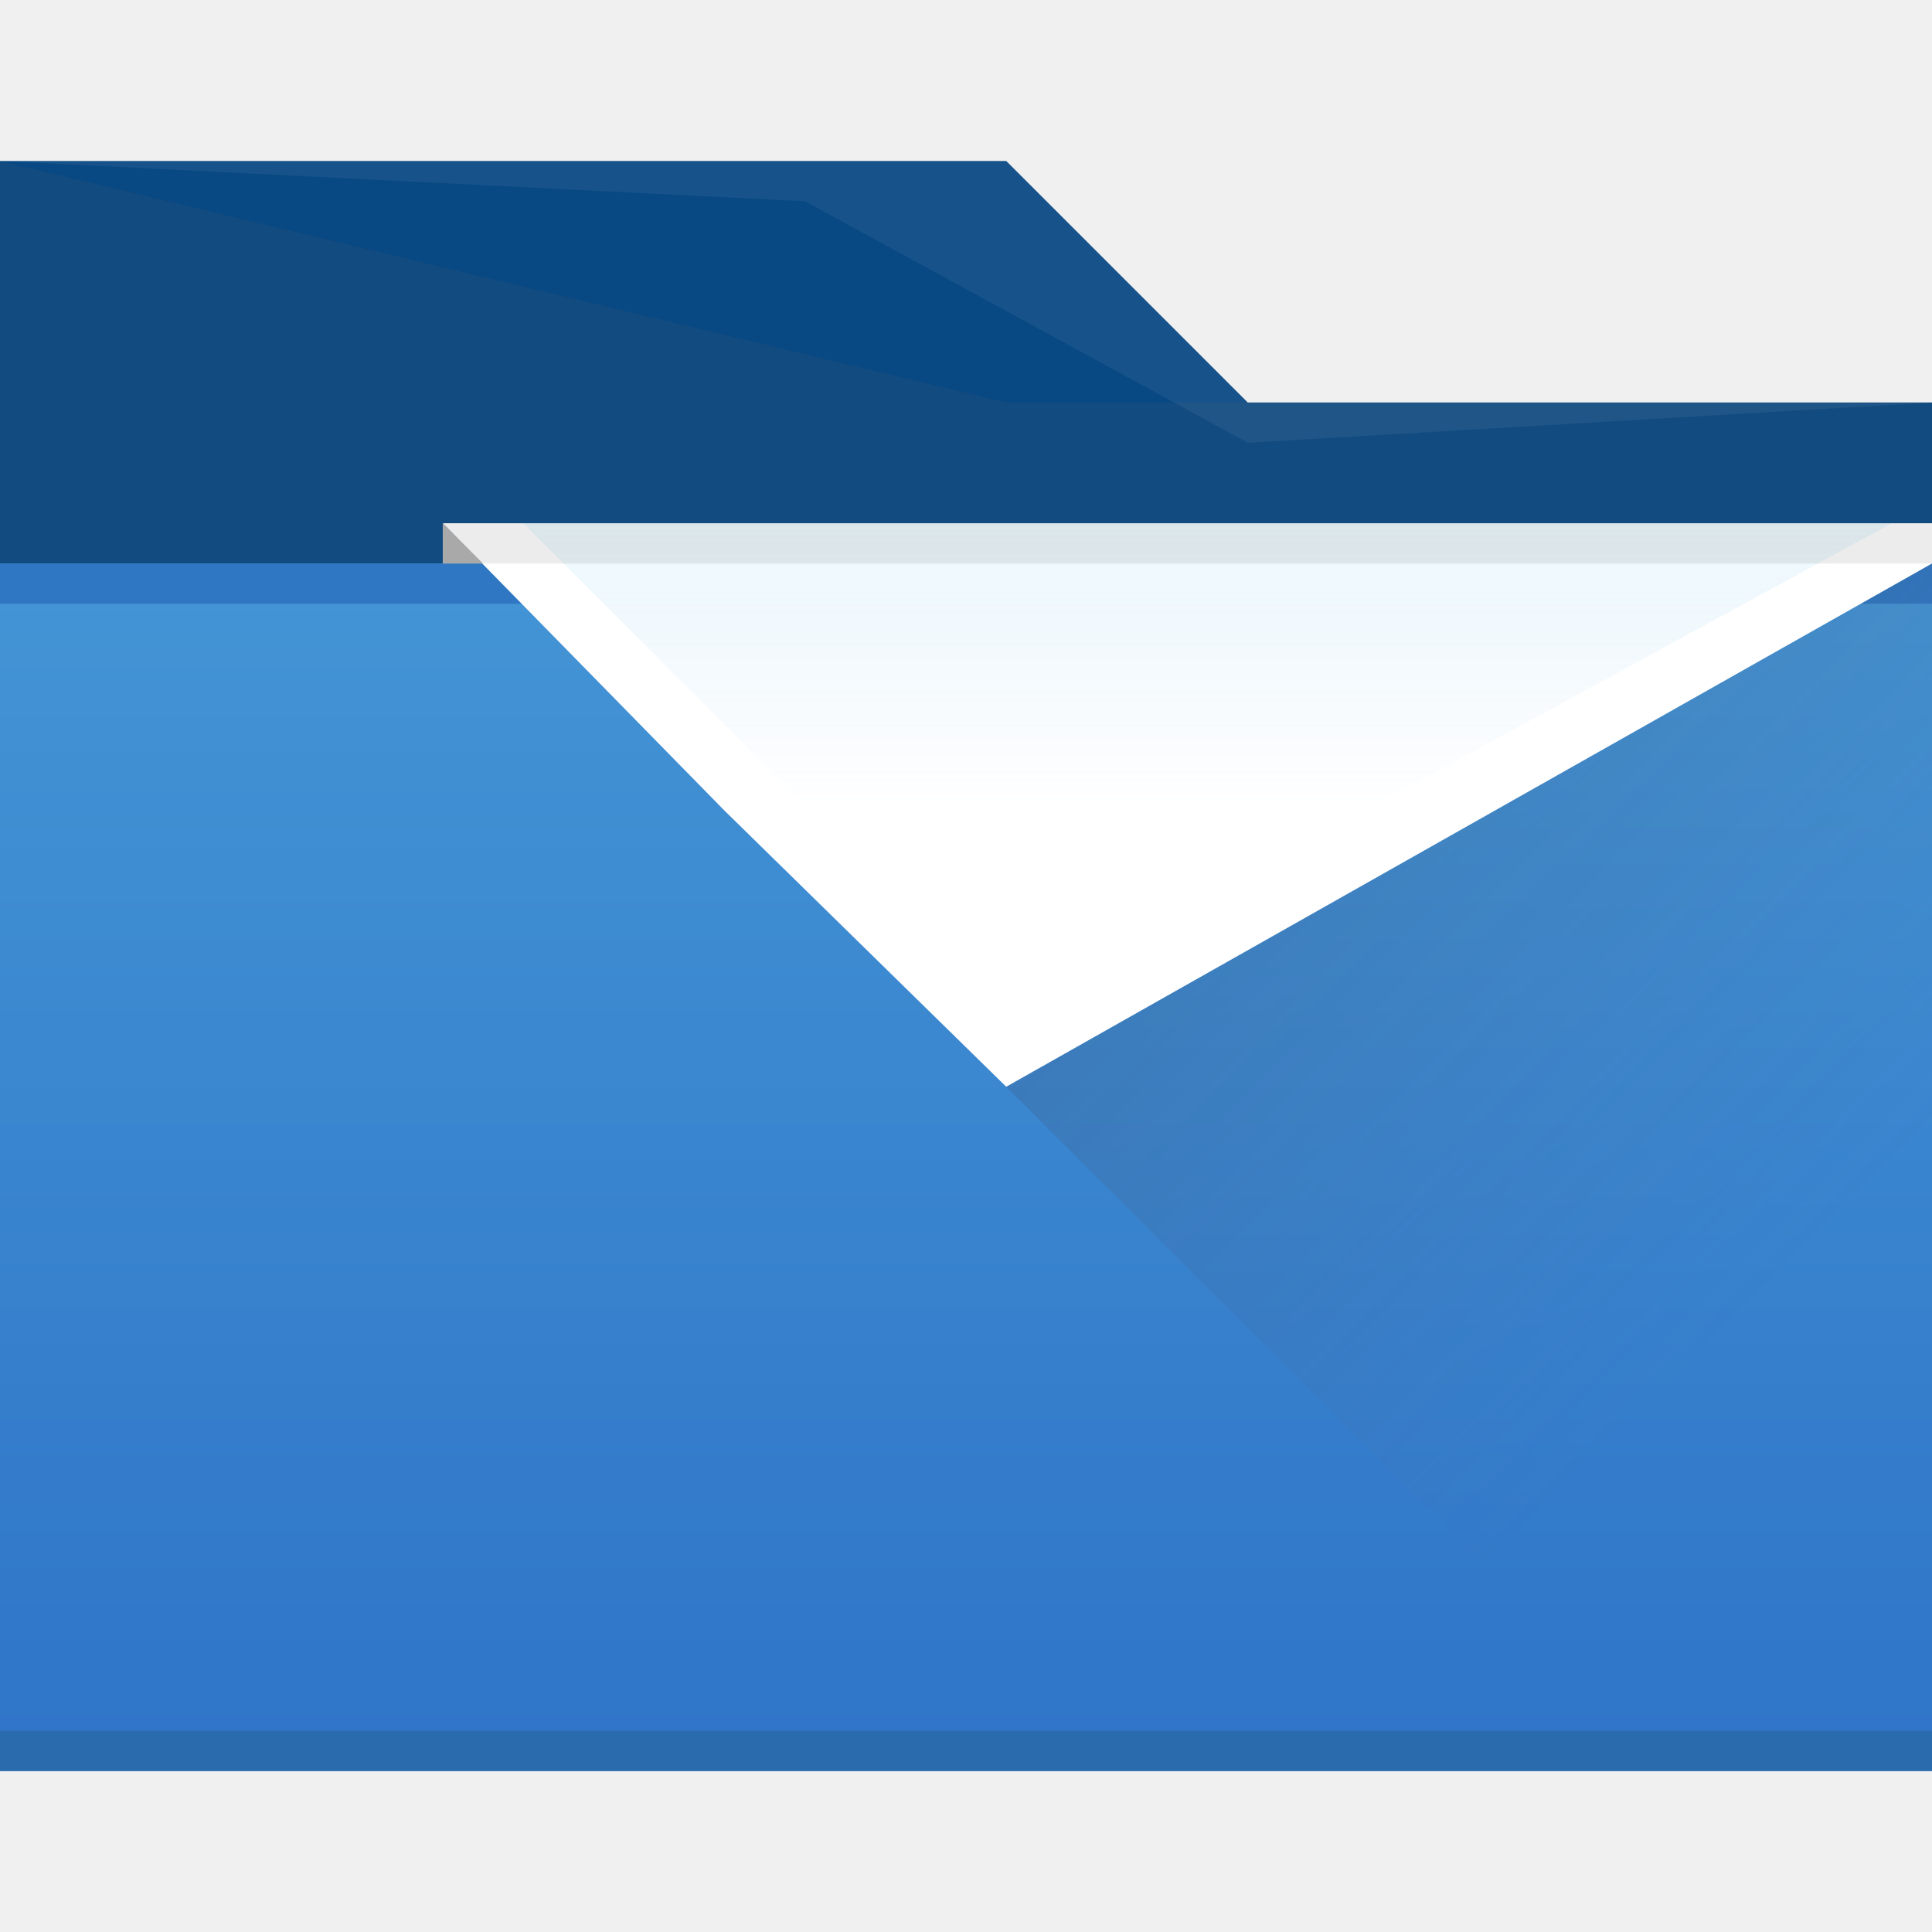
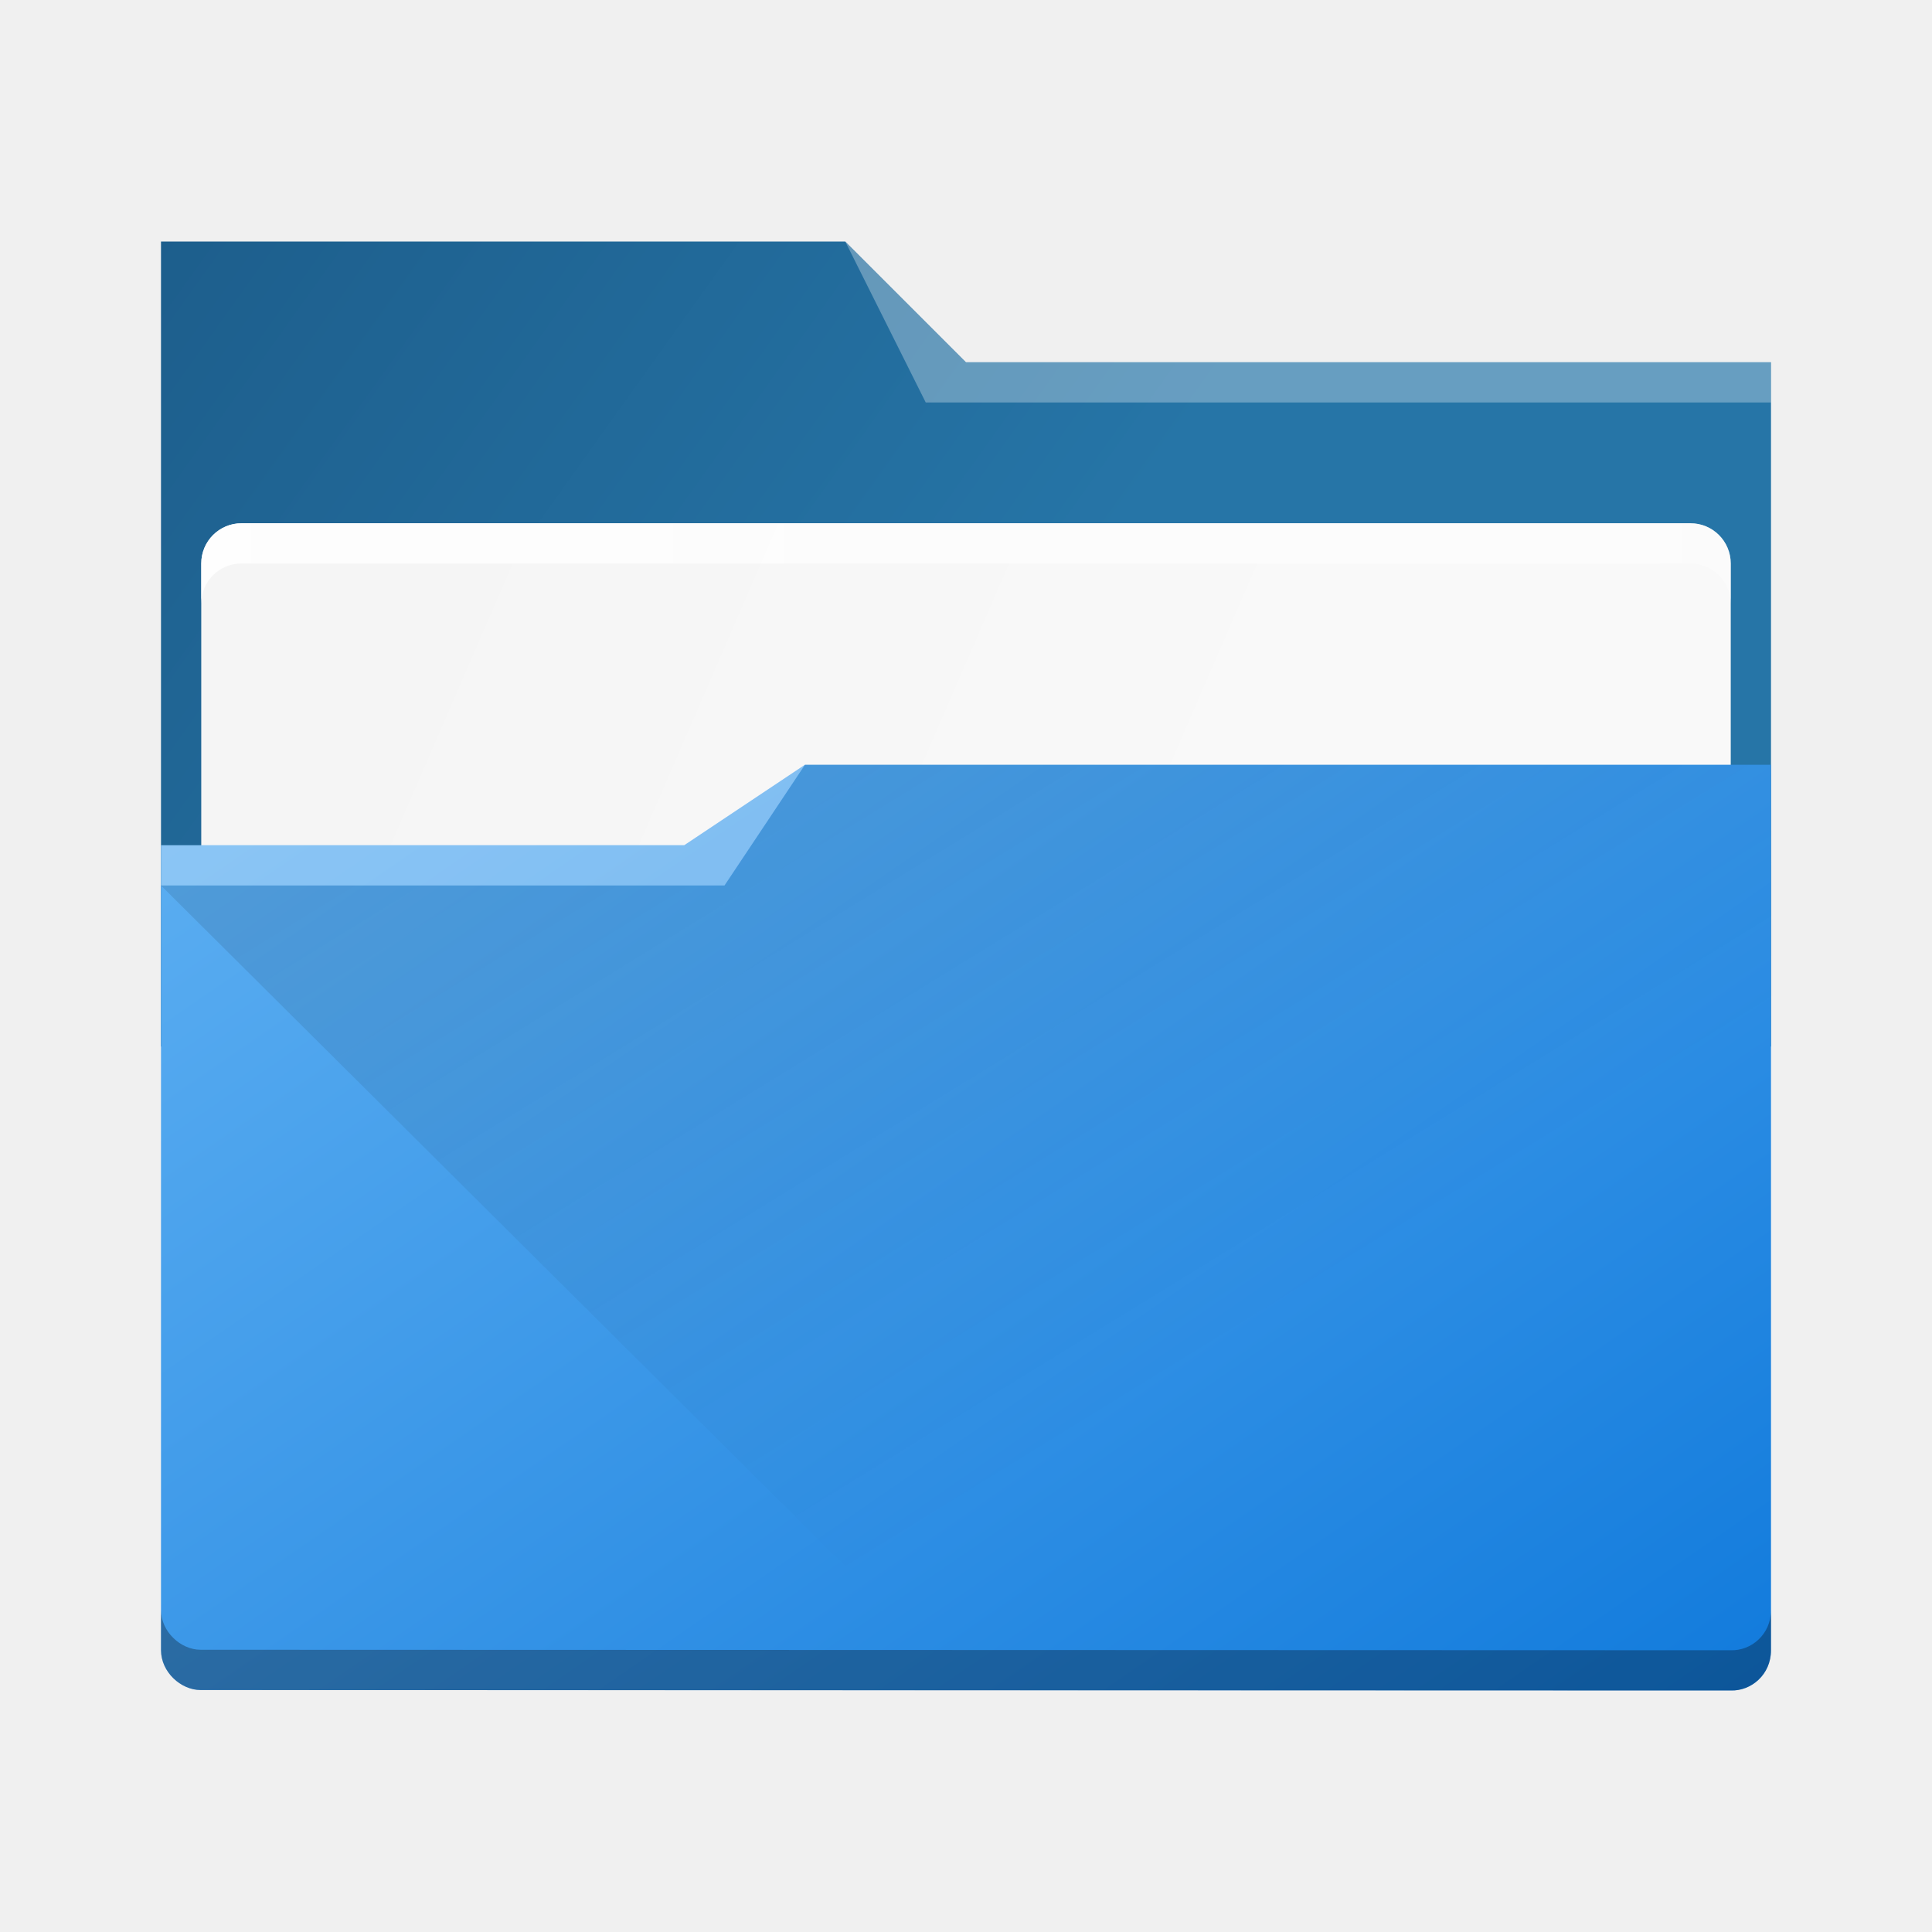
- <svg xmlns="http://www.w3.org/2000/svg" width="48" height="48">
-   <defs>
-     <linearGradient id="a" y1="543.8" y2="509.8" x2="0" gradientUnits="userSpaceOnUse">
-       <stop stop-color="#2f74c8" />
-       <stop offset="1" stop-color="#4699d7" />
+ <svg xmlns="http://www.w3.org/2000/svg" xmlns:xlink="http://www.w3.org/1999/xlink" width="48" height="48" viewBox="0 0 48 48" id="svg4403" version="1.1">
+   <defs id="defs4405">
+     <linearGradient xlink:href="#linearGradient4393" id="linearGradient4399" x1="424.441" y1="502.85" x2="440.878" y2="529.576" gradientUnits="userSpaceOnUse" gradientTransform="matrix(0.6922471,0,0,0.6922471,-280.1932,674.7655)" />
+     <linearGradient id="linearGradient4393">
+       <stop style="stop-color:#000000;stop-opacity:1;" offset="0" id="stop4395" />
+       <stop style="stop-color:#000000;stop-opacity:0;" offset="1" id="stop4397" />
    </linearGradient>
-     <linearGradient id="b" y1="517.8" x1="414.57" y2="531.8" x2="428.57" gradientUnits="userSpaceOnUse">
-       <stop stop-color="#383e51" />
-       <stop offset="1" stop-color="#655c6f" stop-opacity="0" />
+     <linearGradient xlink:href="#linearGradient4274" id="linearGradient4217" gradientUnits="userSpaceOnUse" gradientTransform="matrix(0.6922471,0,0,0.6922471,-264.2715,2671.798)" x1="390.571" y1="498.298" x2="442.571" y2="498.298" />
+     <linearGradient id="linearGradient4274">
+       <stop id="stop4276" offset="0" style="stop-color:#ffffff;stop-opacity:1;" />
+       <stop id="stop4278" offset="1" style="stop-color:#ffffff;stop-opacity:0.488" />
    </linearGradient>
-     <linearGradient id="c" y1="519.8" y2="508.8" x2="0" gradientUnits="userSpaceOnUse">
-       <stop stop-color="#60a5e7" stop-opacity="0" />
-       <stop offset="1" stop-color="#a6f3fb" stop-opacity=".258" />
+     <linearGradient xlink:href="#linearGradient4172-5" id="linearGradient4178" y1="548.886" y2="495.308" x2="397.228" gradientUnits="userSpaceOnUse" gradientTransform="matrix(0.6922471,0,0,0.6920218,-264.2715,671.4264)" x1="434.162" />
+     <linearGradient id="linearGradient4172-5">
+       <stop style="stop-color:#127bdc;stop-opacity:1" id="stop4174-6" />
+       <stop offset="1" style="stop-color:#64b4f4;stop-opacity:1" id="stop4176-6" />
    </linearGradient>
+     <linearGradient xlink:href="#linearGradient4227" id="linearGradient4225" gradientUnits="userSpaceOnUse" x1="396.571" y1="498.798" x2="426.571" y2="511.798" gradientTransform="matrix(0.6922471,0,0,0.6922471,-264.2715,671.6887)" />
+     <linearGradient id="linearGradient4227">
+       <stop id="stop4229" offset="0" style="stop-color:#f5f5f5;stop-opacity:1" />
+       <stop id="stop4231" offset="1" style="stop-color:#f9f9f9;stop-opacity:1" />
+     </linearGradient>
+     <linearGradient gradientTransform="matrix(0.6922471,0,0,0.6922471,-264.2715,671.3042)" xlink:href="#linearGradient4291" id="linearGradient4297" x1="388.571" y1="487.798" x2="416.571" y2="507.798" gradientUnits="userSpaceOnUse" />
+     <linearGradient id="linearGradient4291">
+       <stop style="stop-color:#1d5e8c;stop-opacity:1" offset="0" id="stop4293" />
+       <stop style="stop-color:#2675a7;stop-opacity:1" offset="1" id="stop4295" />
+     </linearGradient>
+     <linearGradient xlink:href="#linearGradient4274" id="linearGradient4217-2" gradientUnits="userSpaceOnUse" gradientTransform="matrix(0.6922471,0,0,0.6922471,-270.3719,-343.2147)" x1="390.571" y1="498.298" x2="442.571" y2="498.298" />
+     <linearGradient xlink:href="#linearGradient4274" id="linearGradient4272-7" x1="390.571" y1="498.298" x2="442.571" y2="498.298" gradientUnits="userSpaceOnUse" gradientTransform="matrix(0.6922471,0,0,0.6922471,-271.0642,-343.2147)" />
+     <linearGradient xlink:href="#linearGradient4274" id="linearGradient4217-8" gradientUnits="userSpaceOnUse" gradientTransform="matrix(0.6922471,0,0,0.6922471,-270.3712,654.1474)" x1="390.571" y1="498.298" x2="442.571" y2="498.298" />
+     <linearGradient xlink:href="#linearGradient4274" id="linearGradient4217-6" gradientUnits="userSpaceOnUse" gradientTransform="matrix(0.6922471,0,0,0.6922471,-270.2715,1654.435)" x1="390.571" y1="498.298" x2="442.571" y2="498.298" />
  </defs>
-   <g transform="translate(-384.57-499.8)">
-     <path fill="#084883" d="m0 4v10h48v-4h-17l-6-6z" transform="translate(384.57 499.8)" />
-     <path fill="url(#a)" d="m384.57 513.8h48v30h-48z" />
-     <path fill="#2f77c2" d="m384.57 513.8h48v1h-48z" />
-     <g fill-rule="evenodd">
-       <path fill="#ffffff" d="m432.57 513.8l-23 13-7-6.86-7-7.14h37z" />
-       <path fill="#b3b3b3" d="m395.57 512.8v1h1z" />
-       <path fill="url(#c)" d="m397.57 512.8l12 12 22-12z" />
-     </g>
-     <rect width="48" x="384.57" y="542.8" fill="#2a6bae" height="1" />
-     <g fill-rule="evenodd">
-       <path opacity=".2" fill="url(#b)" d="m409.57 526.8l17 17h6v-30z" />
-       <path fill="#5f5f5f" fill-opacity=".118" d="m384.57 503.8v10h48v-4h-23z" />
-       <path fill="#ffffff" fill-opacity=".059" d="m384.57 503.8l20 1 11 6 17-1h-17l-6-6z" />
-     </g>
+   <g id="layer1" transform="translate(0,-1004.362)">
+     <path style="fill:url(#linearGradient4297);fill-opacity:1" id="rect4180" d="m 4,1030.362 40,0 0,-17 -20,0 -3,-3 -17,0 z" />
+     <rect ry="1" rx="1" y="1017.362" x="5" height="9" width="38" id="rect4223" style="color:#000000;clip-rule:nonzero;display:inline;overflow:visible;visibility:visible;opacity:1;isolation:auto;mix-blend-mode:normal;color-interpolation:sRGB;color-interpolation-filters:linearRGB;solid-color:#000000;solid-opacity:1;fill:url(#linearGradient4225);fill-opacity:1;fill-rule:nonzero;stroke:none;stroke-width:1;stroke-linecap:butt;stroke-linejoin:miter;stroke-miterlimit:4;stroke-dasharray:none;stroke-dashoffset:0;stroke-opacity:1;marker:none;color-rendering:auto;image-rendering:auto;shape-rendering:auto;text-rendering:auto;enable-background:accumulate" />
+     <path style="fill:url(#linearGradient4178)" d="m 20,1023.362 -3,2 -13,0 0,1 -1e-6,18.998 c 0,0.54 0.489,0.991 0.984,0.991 L 43,1046.362 c 0.511,0.016 1,-0.396 1,-1 l 0,-22 z" id="rect4113" />
+     <path style="opacity:0.3;fill:#ffffff;fill-opacity:1;fill-rule:evenodd" id="path4224" d="m 4,1025.362 0,1 14,0 2,-3 -3,2 z" />
+     <path style="opacity:0.3;fill:#ffffff;fill-opacity:1;fill-rule:evenodd" id="path4196" d="m 21,1010.362 2,4 2,0 19,0 0,-1 -19,0 -1,0 z" />
+     <path style="opacity:0.099;fill:url(#linearGradient4399);fill-opacity:1;fill-rule:evenodd;stroke:none;stroke-width:1px;stroke-linecap:butt;stroke-linejoin:miter;stroke-opacity:1" d="m 4,1026.362 14,0 2,-3 24,10e-5 0.174,22.308 -20.767,0 z" id="path4383" />
+     <path style="fill:#000000;color:#000000;clip-rule:nonzero;display:inline;overflow:visible;visibility:visible;opacity:0.3;isolation:auto;mix-blend-mode:normal;color-interpolation:sRGB;color-interpolation-filters:linearRGB;solid-color:#000000;solid-opacity:1;fill-opacity:1;fill-rule:nonzero;stroke:none;stroke-width:1;stroke-linecap:butt;stroke-linejoin:miter;stroke-miterlimit:4;stroke-dasharray:none;stroke-dashoffset:0;stroke-opacity:1;marker:none;filter-blend-mode:normal;filter-gaussianBlur-deviation:0;color-rendering:auto;image-rendering:auto;shape-rendering:auto;text-rendering:auto;enable-background:accumulate" d="M 4 39.998 L 4 40.998 C 4 41.538 4.489 41.988 4.984 41.988 L 43 42 C 43.511 42.016 44 41.605 44 41 L 44 40 C 44 40.605 43.511 41.016 43 41 L 4.984 40.988 C 4.489 40.988 4 40.538 4 39.998 z " transform="translate(0,1004.362)" id="path6461" />
+     <path style="color:#000000;clip-rule:nonzero;display:inline;overflow:visible;visibility:visible;opacity:0.85;isolation:auto;mix-blend-mode:normal;color-interpolation:sRGB;color-interpolation-filters:linearRGB;solid-color:#000000;solid-opacity:1;fill:url(#linearGradient4217);fill-opacity:1;fill-rule:nonzero;stroke:none;stroke-width:1;stroke-linecap:butt;stroke-linejoin:miter;stroke-miterlimit:4;stroke-dasharray:none;stroke-dashoffset:0;stroke-opacity:1;marker:none;color-rendering:auto;image-rendering:auto;shape-rendering:auto;text-rendering:auto;enable-background:accumulate" d="m 6,1017.362 c -0.554,0 -1,0.446 -1,1 l 0,1 c 0,-0.554 0.446,-1 1,-1 l 36,0 c 0.554,0 1,0.446 1,1 l 0,-1 c 0,-0.554 -0.446,-1 -1,-1 z" id="rect6484" />
  </g>
</svg>
